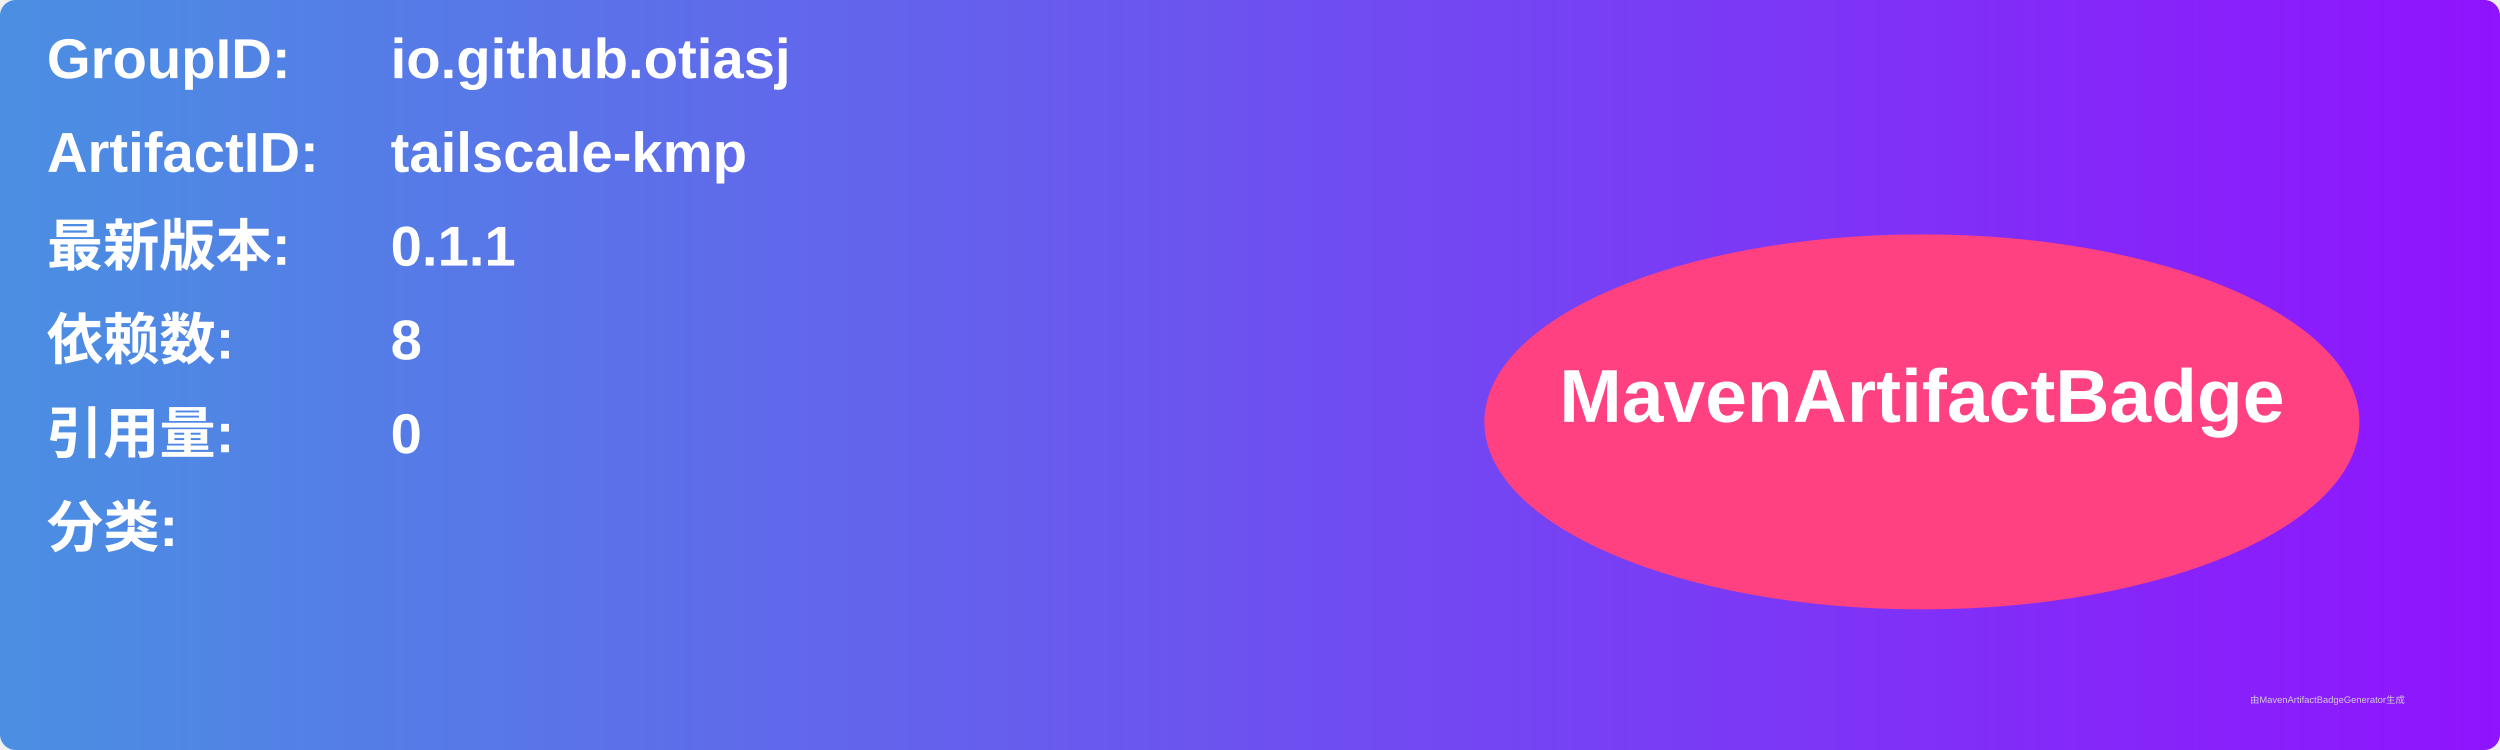
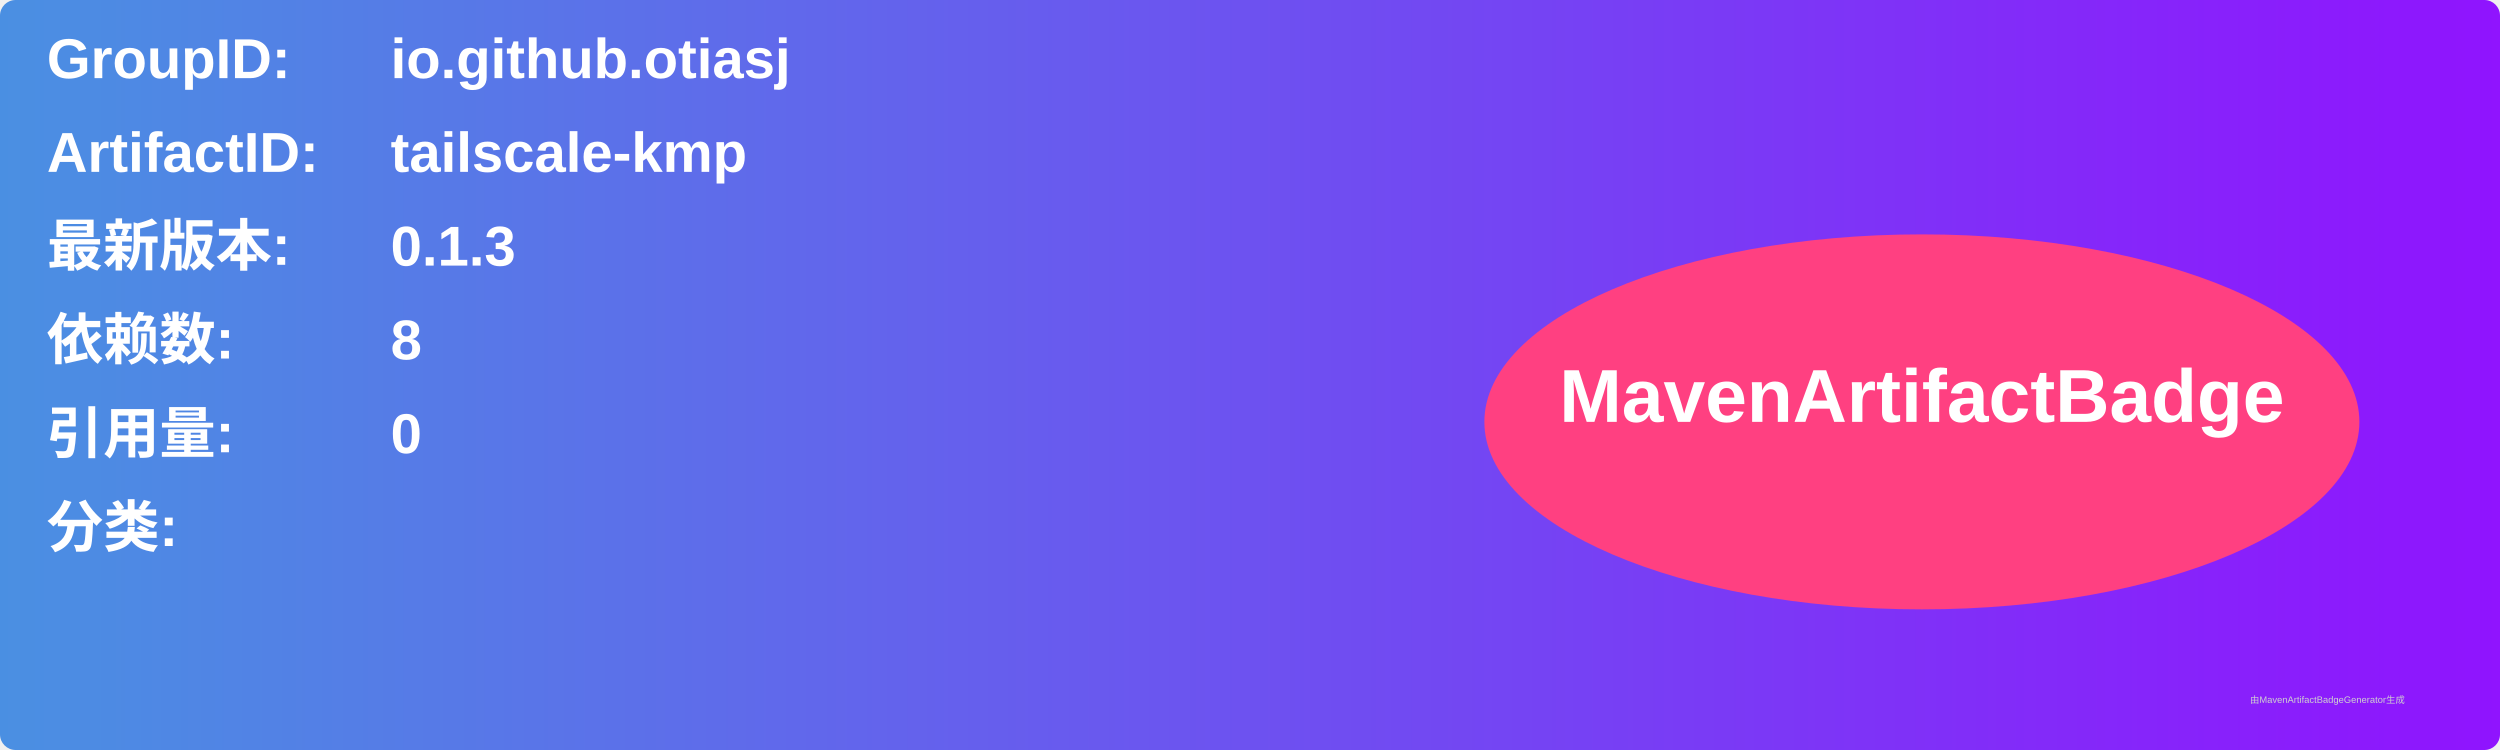
<svg xmlns="http://www.w3.org/2000/svg" width="800" height="240" viewBox="0 0 800 240">
  <linearGradient id="grad" x1="0%" y1="0%" x2="100%" y2="0%">
    <stop offset="0%" stop-color="#4a90e2" />
    <stop offset="100%" stop-color="#9013fe" />
  </linearGradient>
  <rect width="100%" height="100%" rx="5" ry="5" fill="url(#grad)" />
  <g transform="translate(15, 15)">
    <text x="0" y="10" font-family="Arial" font-size="18" fill="white" font-weight="bold" width="260">GroupID:</text>
    <text x="110" y="10" font-family="Arial" font-size="18" fill="white" font-weight="bold" width="460">io.github.otiasj</text>
    <text x="0" y="40" font-family="Arial" font-size="18" fill="white" font-weight="bold" width="260">ArtifactID:</text>
    <text x="110" y="40" font-family="Arial" font-size="18" fill="white" font-weight="bold" width="460">tailscale-kmp</text>
    <text x="0" y="70" font-family="Arial" font-size="18" fill="white" font-weight="bold">最新版本:</text>
    <text x="110" y="70" font-family="Arial" font-size="18" fill="white" font-weight="bold">
-       <tspan font-weight="bold">0.1.1</tspan>
+       <tspan font-weight="bold">0.1.3</tspan>
    </text>
    <text x="0" y="100" font-family="Arial" font-size="18" fill="white" font-weight="bold">依赖数: </text>
    <text x="110" y="100" font-family="Arial" font-size="18" fill="white">
      <tspan font-weight="bold">8</tspan>
    </text>
    <text x="0" y="130" font-family="Arial" font-size="18" fill="white" font-weight="bold">引用量: </text>
    <text x="110" y="130" font-family="Arial" font-size="18" fill="white">
      <tspan font-weight="bold">0</tspan>
    </text>
    <text x="0" y="160" font-family="Arial" font-size="18" fill="white" font-weight="bold">分类:</text>
    <text x="10" y="190" font-family="Arial" font-size="10" fill="white">
      <tspan font-weight="bold" />
    </text>
    <ellipse cx="600" cy="120" rx="140" ry="60" fill="#ff4081" />
    <text x="600" y="120" text-anchor="middle" font-family="Arial" font-size="24" fill="white" font-weight="bold">MavenArtifactBadge</text>
  </g>
  <text x="720" y="225" font-family="Arial" font-size="3" fill="#d0d0d0">由MavenArtifactBadgeGenerator生成</text>
</svg>
